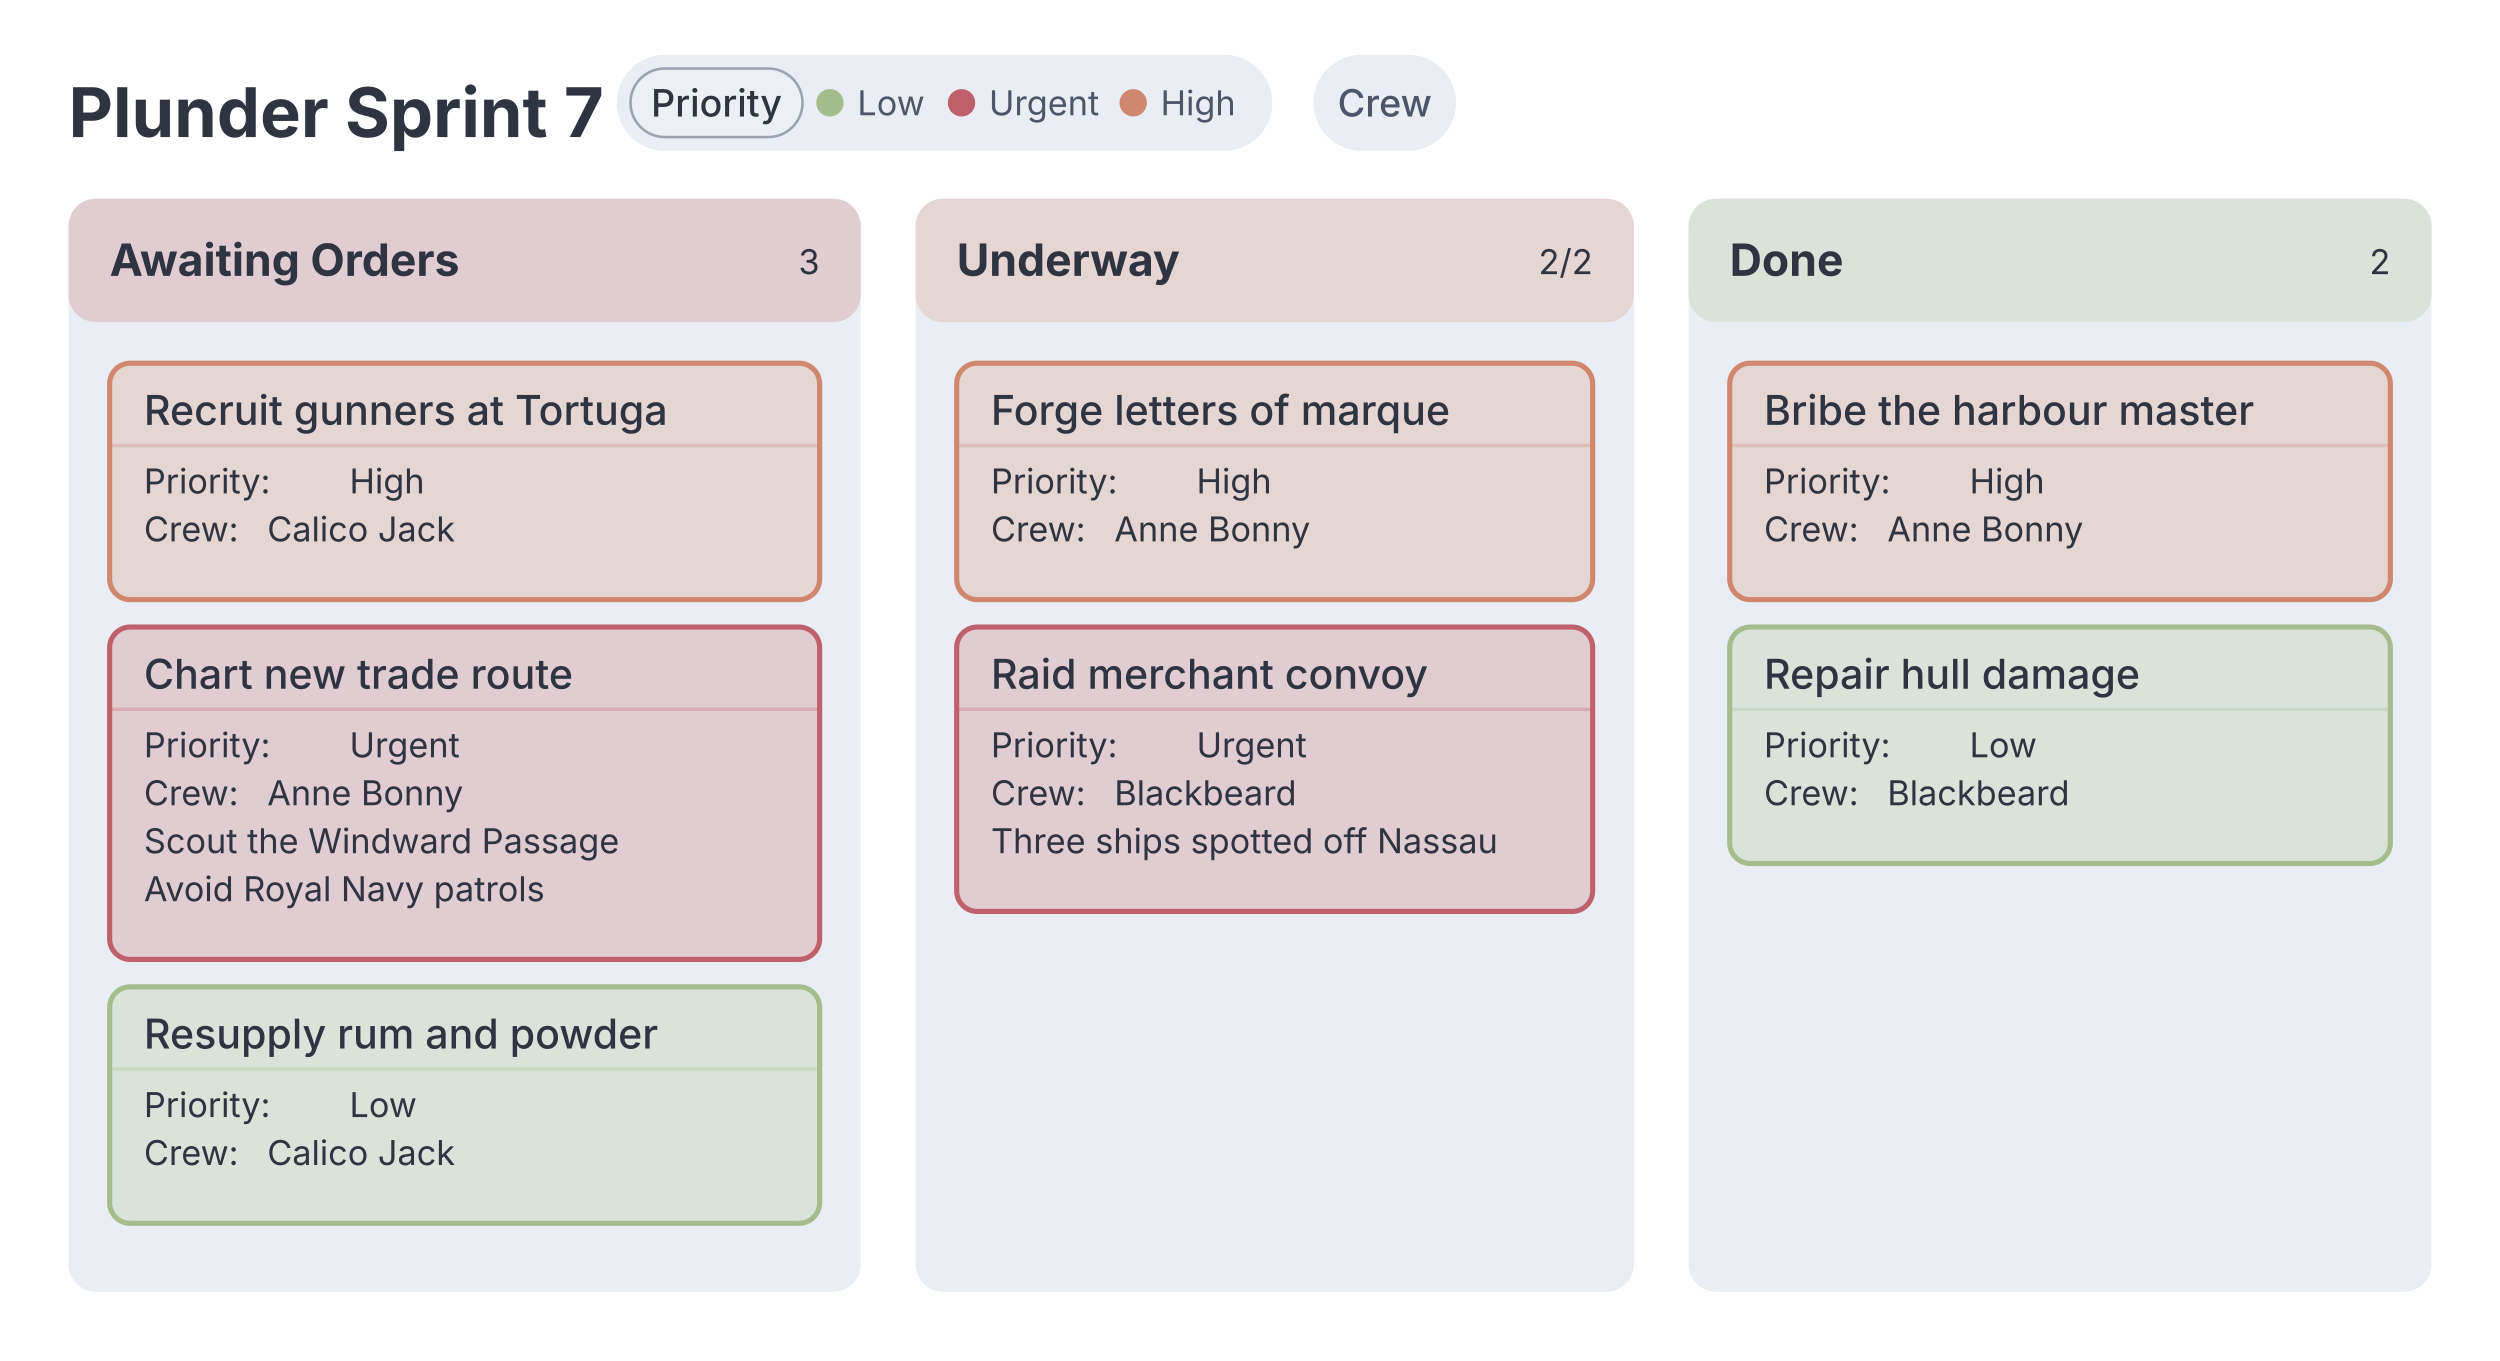
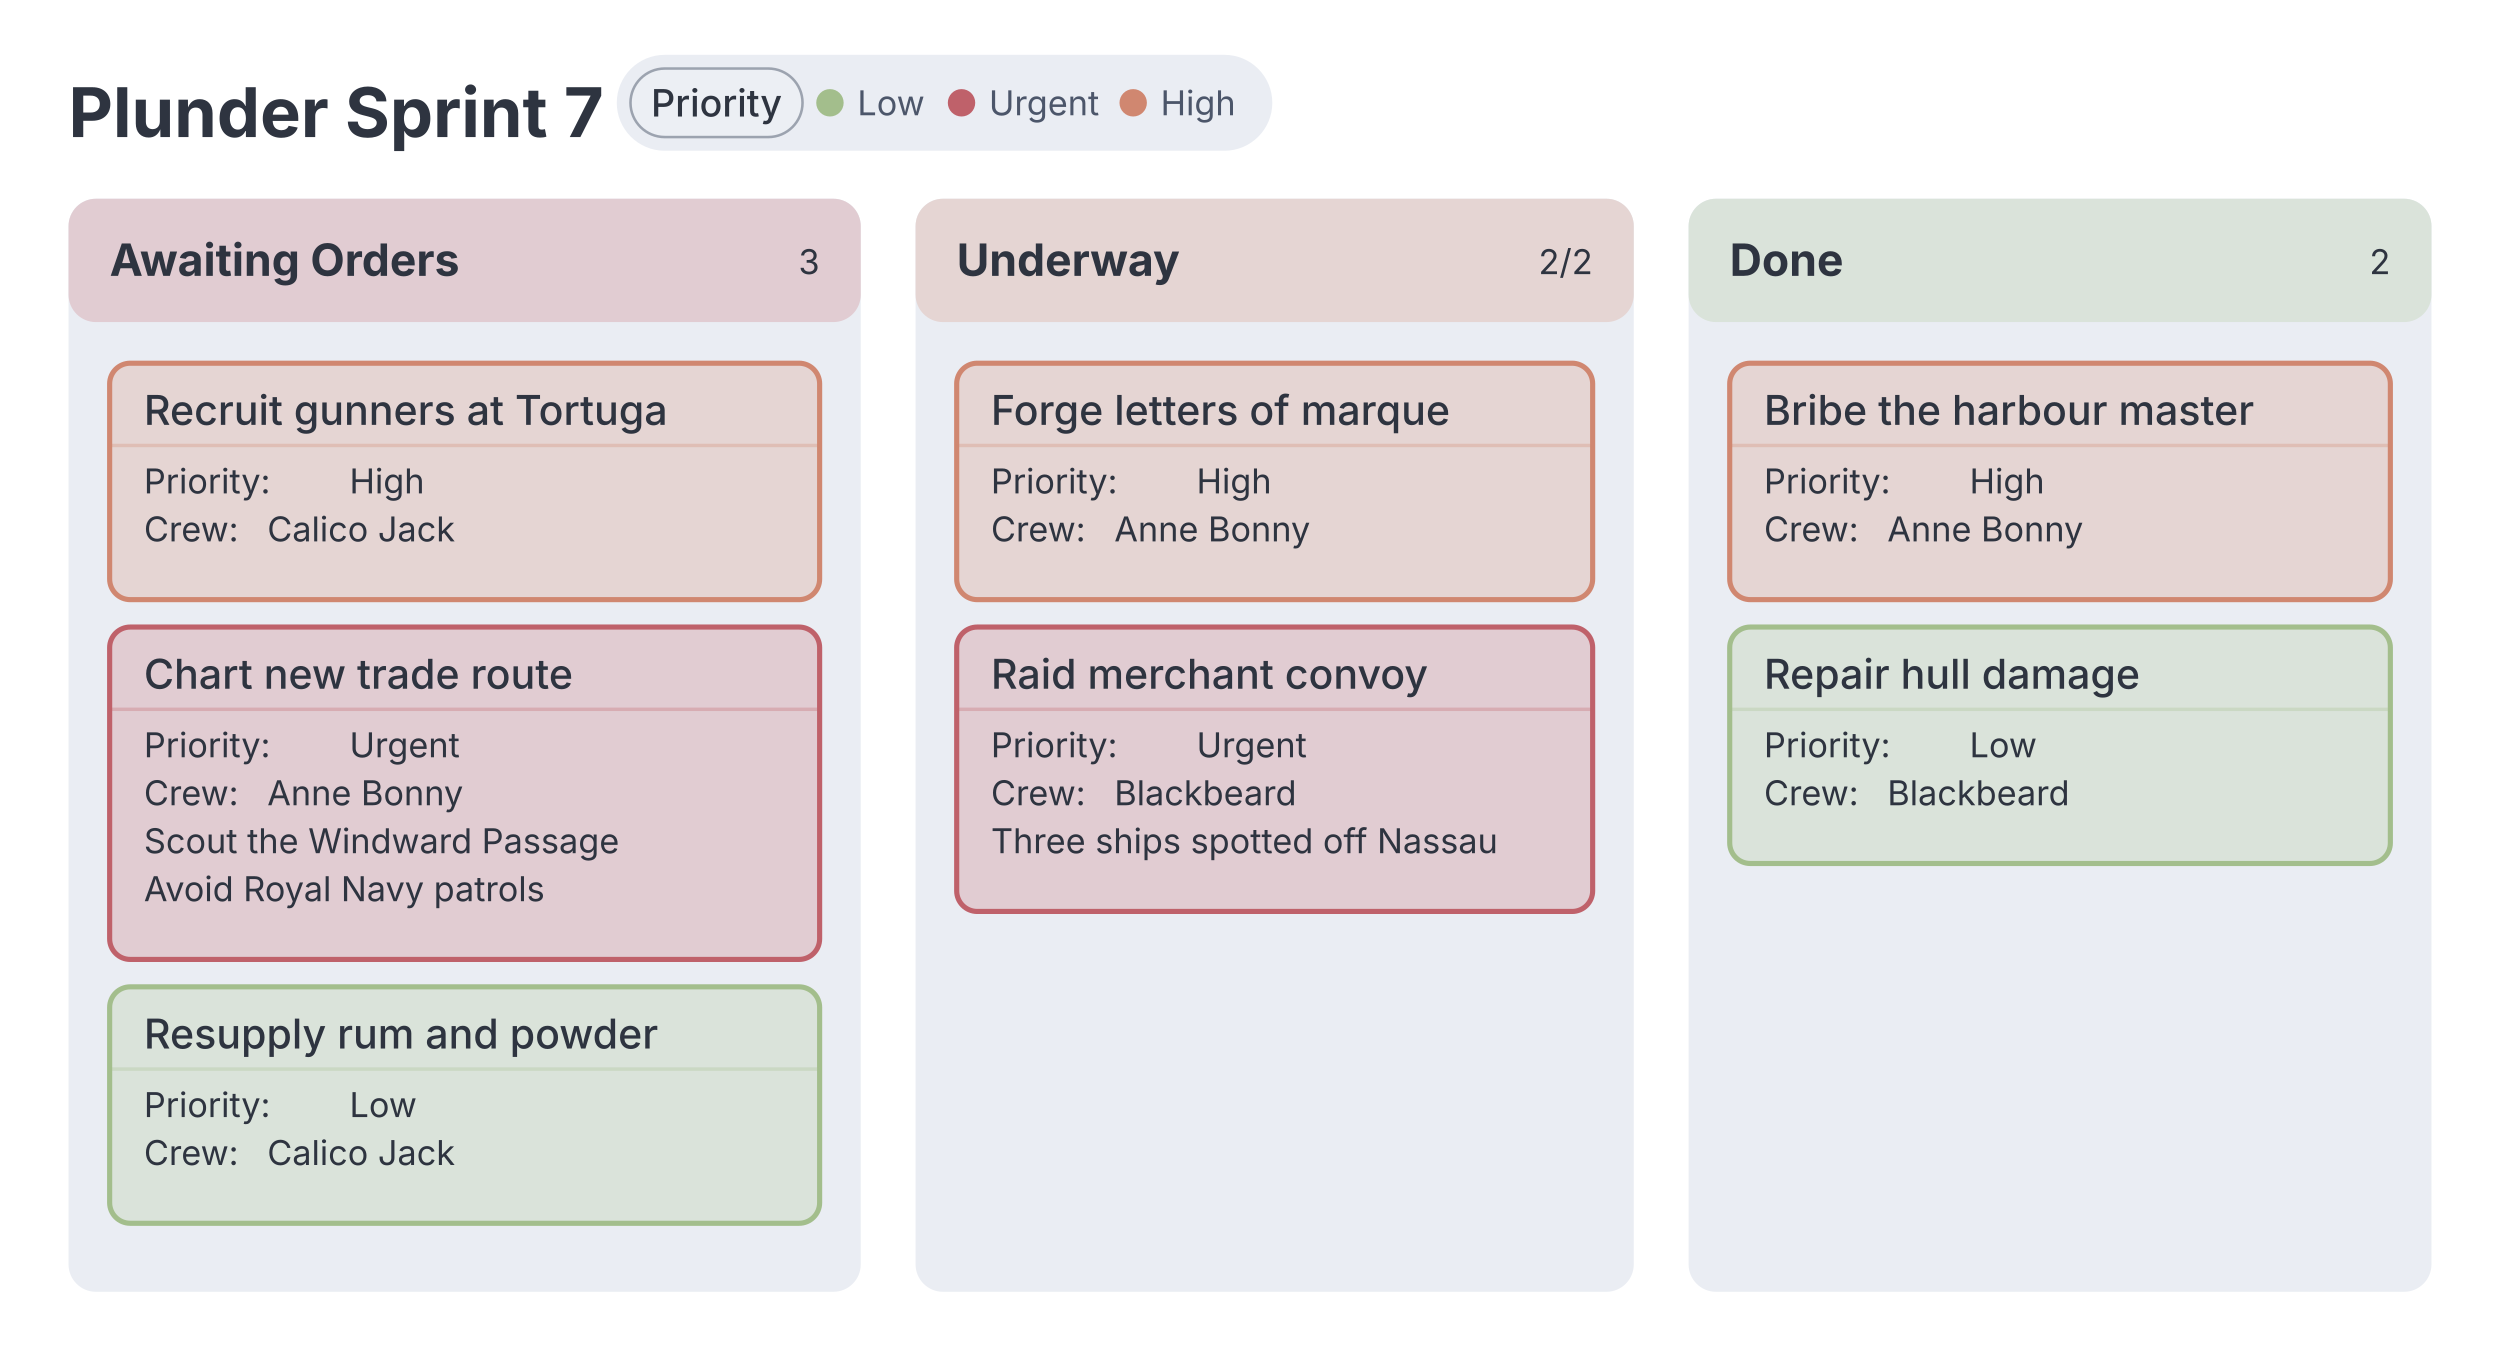
- <svg xmlns="http://www.w3.org/2000/svg" width="729.6" height="397" font-family="Inter, system-ui, Avenir, Helvetica, Arial, sans-serif" style="background: rgb(236, 239, 244); font-family: Inter, system-ui, Avenir, Helvetica, Arial, sans-serif;">
+ <svg xmlns="http://www.w3.org/2000/svg" width="729.6" height="397" viewBox="0 0 729.6 397" preserveAspectRatio="xMidYMin meet" font-family="Inter, system-ui, Avenir, Helvetica, Arial, sans-serif" style="background: rgb(236, 239, 244); font-family: Inter, system-ui, Avenir, Helvetica, Arial, sans-serif;">
  <text class="chart-title" data-line-number="1" x="20" y="40" font-size="20" font-weight="700" fill="#2e3440">Plunder Sprint 7</text>
  <g class="kanban-legend" transform="translate(180,16)">
    <g class="dgmo-legend" data-legend-title-relation="inline-with-title" data-legend-capsule-addon-width="0" data-legend-active="priority">
      <g transform="translate(0,0)" data-legend-group="priority" style="cursor: pointer;">
        <rect width="191.31" height="28" rx="14" fill="#eaedf3" />
        <rect x="4" y="4" width="50.21" height="20" rx="10" fill="#eceff4" />
        <rect x="4" y="4" width="50.21" height="20" rx="10" fill="none" stroke="#9ca3af" stroke-width="0.75" />
        <text x="29.105" y="14" text-anchor="middle" dominant-baseline="central" font-size="11" font-weight="500" fill="#2e3440" pointer-events="none" font-family="Inter, system-ui, Avenir, Helvetica, Arial, sans-serif">Priority</text>
        <g data-legend-entry="low" data-series-name="Low" style="cursor: pointer;">
          <circle cx="62.21" cy="14" r="4" fill="#a3be8c" />
          <text x="70.21" y="14" dominant-baseline="central" font-size="10" fill="#4c566a" font-family="Inter, system-ui, Avenir, Helvetica, Arial, sans-serif">Low</text>
        </g>
        <g data-legend-entry="urgent" data-series-name="Urgent" style="cursor: pointer;">
          <circle cx="100.61" cy="14" r="4" fill="#bf616a" />
          <text x="108.61" y="14" dominant-baseline="central" font-size="10" fill="#4c566a" font-family="Inter, system-ui, Avenir, Helvetica, Arial, sans-serif">Urgent</text>
        </g>
        <g data-legend-entry="high" data-series-name="High" style="cursor: pointer;">
          <circle cx="150.71" cy="14" r="4" fill="#d08770" />
          <text x="158.71" y="14" dominant-baseline="central" font-size="10" fill="#4c566a" font-family="Inter, system-ui, Avenir, Helvetica, Arial, sans-serif">High</text>
        </g>
-       </g>
-       <g transform="translate(203.31,0)" data-legend-group="crew" style="cursor: pointer;">
-         <rect width="41.63" height="28" rx="14" fill="#eaedf3" />
-         <text x="20.815" y="14" text-anchor="middle" dominant-baseline="central" font-size="11" font-weight="500" fill="#4c566a" pointer-events="none" font-family="Inter, system-ui, Avenir, Helvetica, Arial, sans-serif">Crew</text>
      </g>
    </g>
  </g>
  <g class="kanban-column" data-column-id="col-1" data-line-number="13">
    <rect x="20" y="58" width="231.2" height="319" rx="8" fill="#eaedf3" />
    <rect x="20" y="58" width="231.2" height="36" rx="8" fill="#e1ccd2" />
    <text x="32" y="80.5" font-size="13" font-weight="bold" fill="#2e3440">Awaiting Orders</text>
    <text x="239.2" y="80" text-anchor="end" font-size="10" fill="#2e3440" font-weight="normal">3</text>
    <g class="kanban-card" data-card-id="card-1" data-line-number="14" data-tag-priority="high">
      <rect x="32" y="106" width="207.2" height="69" rx="6" fill="#e5d5d3" stroke="#d08770" stroke-width="1.5" />
      <text x="42" y="124" font-size="12" font-weight="500" fill="#2e3440">
        <tspan>Recruit gunners at Tortuga</tspan>
      </text>
      <line x1="32" y1="130" x2="239.2" y2="130" stroke="#d08770" stroke-opacity="0.3" stroke-width="1" />
      <text x="42" y="144" font-size="10" fill="#2e3440">Priority: </text>
      <text x="102" y="144" font-size="10" fill="#2e3440">High</text>
      <text x="42" y="158" font-size="10" fill="#2e3440">Crew: </text>
      <text x="78" y="158" font-size="10" fill="#2e3440">Calico Jack</text>
    </g>
    <g class="kanban-card" data-card-id="card-2" data-line-number="15" data-tag-priority="urgent">
      <rect x="32" y="183" width="207.2" height="97" rx="6" fill="#e1ccd2" stroke="#bf616a" stroke-width="1.5" />
      <text x="42" y="201" font-size="12" font-weight="500" fill="#2e3440">
        <tspan>Chart new trade route</tspan>
      </text>
      <line x1="32" y1="207" x2="239.2" y2="207" stroke="#bf616a" stroke-opacity="0.3" stroke-width="1" />
      <text x="42" y="221" font-size="10" fill="#2e3440">Priority: </text>
      <text x="102" y="221" font-size="10" fill="#2e3440">Urgent</text>
      <text x="42" y="235" font-size="10" fill="#2e3440">Crew: </text>
      <text x="78" y="235" font-size="10" fill="#2e3440">Anne Bonny</text>
      <text x="42" y="249" font-size="10" fill="#2e3440">
        <tspan>Scout the Windward Passage</tspan>
      </text>
      <text x="42" y="263" font-size="10" fill="#2e3440">
        <tspan>Avoid Royal Navy patrols</tspan>
      </text>
    </g>
    <g class="kanban-card" data-card-id="card-3" data-line-number="18" data-tag-priority="low">
      <rect x="32" y="288" width="207.2" height="69" rx="6" fill="#dae3da" stroke="#a3be8c" stroke-width="1.5" />
      <text x="42" y="306" font-size="12" font-weight="500" fill="#2e3440">
        <tspan>Resupply rum and powder</tspan>
      </text>
      <line x1="32" y1="312" x2="239.2" y2="312" stroke="#a3be8c" stroke-opacity="0.3" stroke-width="1" />
      <text x="42" y="326" font-size="10" fill="#2e3440">Priority: </text>
      <text x="102" y="326" font-size="10" fill="#2e3440">Low</text>
      <text x="42" y="340" font-size="10" fill="#2e3440">Crew: </text>
      <text x="78" y="340" font-size="10" fill="#2e3440">Calico Jack</text>
    </g>
  </g>
  <g class="kanban-column" data-column-id="col-2" data-line-number="20">
    <rect x="267.2" y="58" width="209.6" height="319" rx="8" fill="#eaedf3" />
    <rect x="267.2" y="58" width="209.6" height="36" rx="8" fill="#e5d5d3" />
    <text x="279.2" y="80.5" font-size="13" font-weight="bold" fill="#2e3440">Underway</text>
    <text x="464.8" y="80" text-anchor="end" font-size="10" fill="#2e3440" font-weight="normal">2/2</text>
    <g class="kanban-card" data-card-id="card-4" data-line-number="21" data-tag-priority="high">
      <rect x="279.2" y="106" width="185.6" height="69" rx="6" fill="#e5d5d3" stroke="#d08770" stroke-width="1.5" />
      <text x="289.2" y="124" font-size="12" font-weight="500" fill="#2e3440">
        <tspan>Forge letters of marque</tspan>
      </text>
      <line x1="279.2" y1="130" x2="464.8" y2="130" stroke="#d08770" stroke-opacity="0.3" stroke-width="1" />
      <text x="289.2" y="144" font-size="10" fill="#2e3440">Priority: </text>
      <text x="349.2" y="144" font-size="10" fill="#2e3440">High</text>
      <text x="289.2" y="158" font-size="10" fill="#2e3440">Crew: </text>
      <text x="325.2" y="158" font-size="10" fill="#2e3440">Anne Bonny</text>
    </g>
    <g class="kanban-card" data-card-id="card-5" data-line-number="22" data-tag-priority="urgent">
      <rect x="279.2" y="183" width="185.6" height="83" rx="6" fill="#e1ccd2" stroke="#bf616a" stroke-width="1.5" />
      <text x="289.2" y="201" font-size="12" font-weight="500" fill="#2e3440">
        <tspan>Raid merchant convoy</tspan>
      </text>
      <line x1="279.2" y1="207" x2="464.8" y2="207" stroke="#bf616a" stroke-opacity="0.3" stroke-width="1" />
      <text x="289.2" y="221" font-size="10" fill="#2e3440">Priority: </text>
      <text x="349.2" y="221" font-size="10" fill="#2e3440">Urgent</text>
      <text x="289.2" y="235" font-size="10" fill="#2e3440">Crew: </text>
      <text x="325.2" y="235" font-size="10" fill="#2e3440">Blackbeard</text>
      <text x="289.2" y="249" font-size="10" fill="#2e3440">
        <tspan>Three ships spotted off Nassau</tspan>
      </text>
    </g>
  </g>
  <g class="kanban-column" data-column-id="col-3" data-line-number="25">
    <rect x="492.8" y="58" width="216.8" height="319" rx="8" fill="#eaedf3" />
    <rect x="492.8" y="58" width="216.8" height="36" rx="8" fill="#dae3da" />
    <text x="504.8" y="80.5" font-size="13" font-weight="bold" fill="#2e3440">Done</text>
    <text x="697.6" y="80" text-anchor="end" font-size="10" fill="#2e3440" font-weight="normal">2</text>
    <g class="kanban-card" data-card-id="card-6" data-line-number="26" data-tag-priority="high">
      <rect x="504.8" y="106" width="192.8" height="69" rx="6" fill="#e5d5d3" stroke="#d08770" stroke-width="1.5" />
      <text x="514.8" y="124" font-size="12" font-weight="500" fill="#2e3440">
        <tspan>Bribe the harbour master</tspan>
      </text>
      <line x1="504.8" y1="130" x2="697.6" y2="130" stroke="#d08770" stroke-opacity="0.3" stroke-width="1" />
      <text x="514.8" y="144" font-size="10" fill="#2e3440">Priority: </text>
      <text x="574.8" y="144" font-size="10" fill="#2e3440">High</text>
      <text x="514.8" y="158" font-size="10" fill="#2e3440">Crew: </text>
      <text x="550.8" y="158" font-size="10" fill="#2e3440">Anne Bonny</text>
    </g>
    <g class="kanban-card" data-card-id="card-7" data-line-number="27" data-tag-priority="low">
      <rect x="504.8" y="183" width="192.8" height="69" rx="6" fill="#dae3da" stroke="#a3be8c" stroke-width="1.5" />
      <text x="514.8" y="201" font-size="12" font-weight="500" fill="#2e3440">
        <tspan>Repair hull damage</tspan>
      </text>
      <line x1="504.8" y1="207" x2="697.6" y2="207" stroke="#a3be8c" stroke-opacity="0.3" stroke-width="1" />
      <text x="514.8" y="221" font-size="10" fill="#2e3440">Priority: </text>
      <text x="574.8" y="221" font-size="10" fill="#2e3440">Low</text>
      <text x="514.8" y="235" font-size="10" fill="#2e3440">Crew: </text>
      <text x="550.8" y="235" font-size="10" fill="#2e3440">Blackbeard</text>
    </g>
  </g>
</svg>
